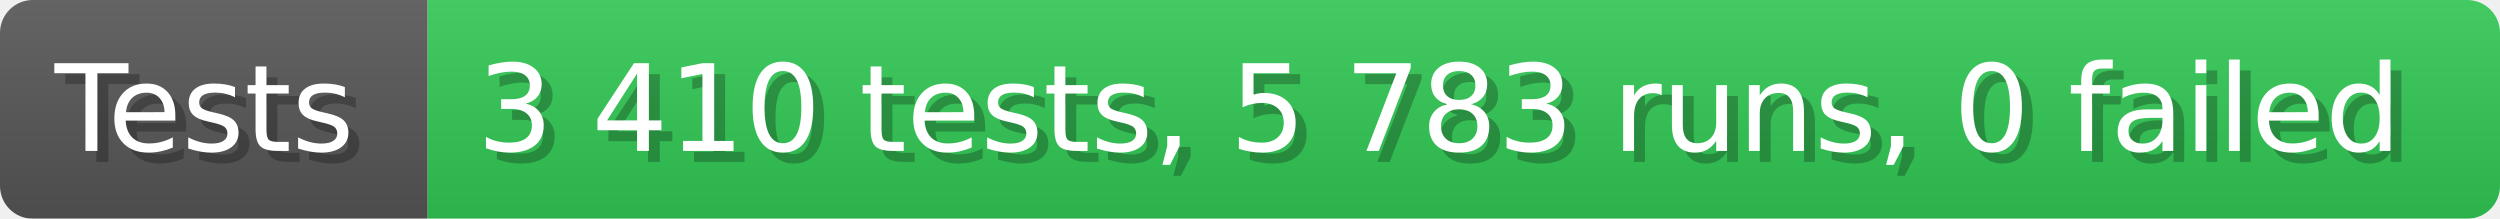
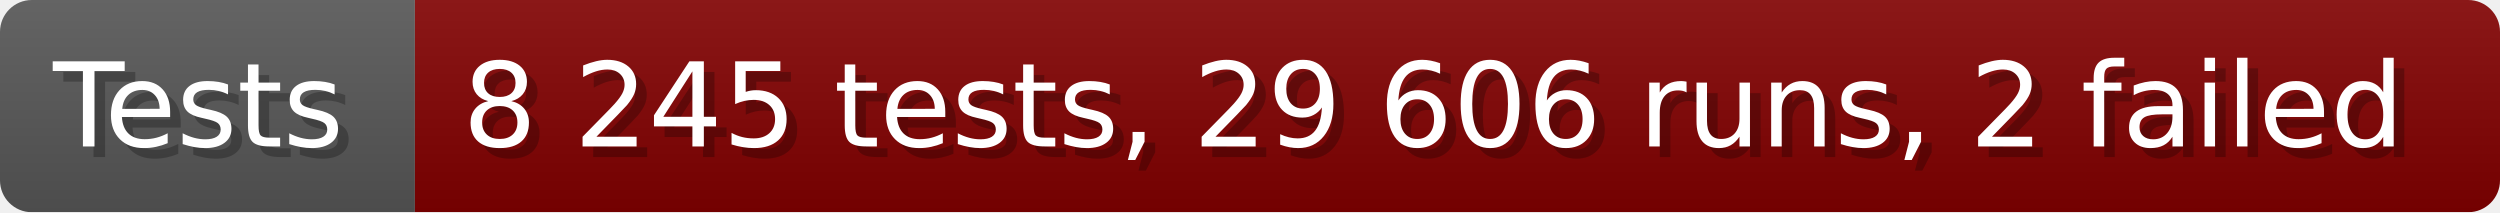
- <svg xmlns="http://www.w3.org/2000/svg" width="228.6" height="20" viewBox="0 0 2286 200" role="img" aria-label="Tests: 3 410 tests, 5 783 runs, 0 failed">
+ <svg xmlns="http://www.w3.org/2000/svg" width="235.6" height="20" viewBox="0 0 2356 200" role="img" aria-label="Tests: 8 245 tests, 29 606 runs, 2 failed">
  <linearGradient id="a" x2="0" y2="100%">
    <stop offset="0" stop-opacity=".1" stop-color="#EEE" />
    <stop offset="1" stop-opacity=".1" />
  </linearGradient>
  <mask id="m">
-     <rect width="2286" height="200" rx="30" fill="#FFF" />
+     <rect width="2356" height="200" rx="30" fill="#FFF" />
  </mask>
  <g mask="url(#m)">
    <rect width="391" height="200" fill="#555" />
-     <rect width="1895" height="200" fill="#31c653" x="391" />
-     <rect width="2286" height="200" fill="url(#a)" />
+     <rect width="1965" height="200" fill="#800000" x="391" />
+     <rect width="2356" height="200" fill="url(#a)" />
  </g>
  <g aria-hidden="true" fill="#fff" text-anchor="start" font-family="Verdana,DejaVu Sans,sans-serif" font-size="110">
    <text x="60" y="148" textLength="291" fill="#000" opacity="0.25">Tests</text>
    <text x="50" y="138" textLength="291">Tests</text>
-     <text x="446" y="148" textLength="1795" fill="#000" opacity="0.25">3 410 tests, 5 783 runs, 0 failed</text>
-     <text x="436" y="138" textLength="1795">3 410 tests, 5 783 runs, 0 failed</text>
+     <text x="446" y="148" textLength="1865" fill="#000" opacity="0.25">8 245 tests, 29 606 runs, 2 failed</text>
+     <text x="436" y="138" textLength="1865">8 245 tests, 29 606 runs, 2 failed</text>
  </g>
</svg>
